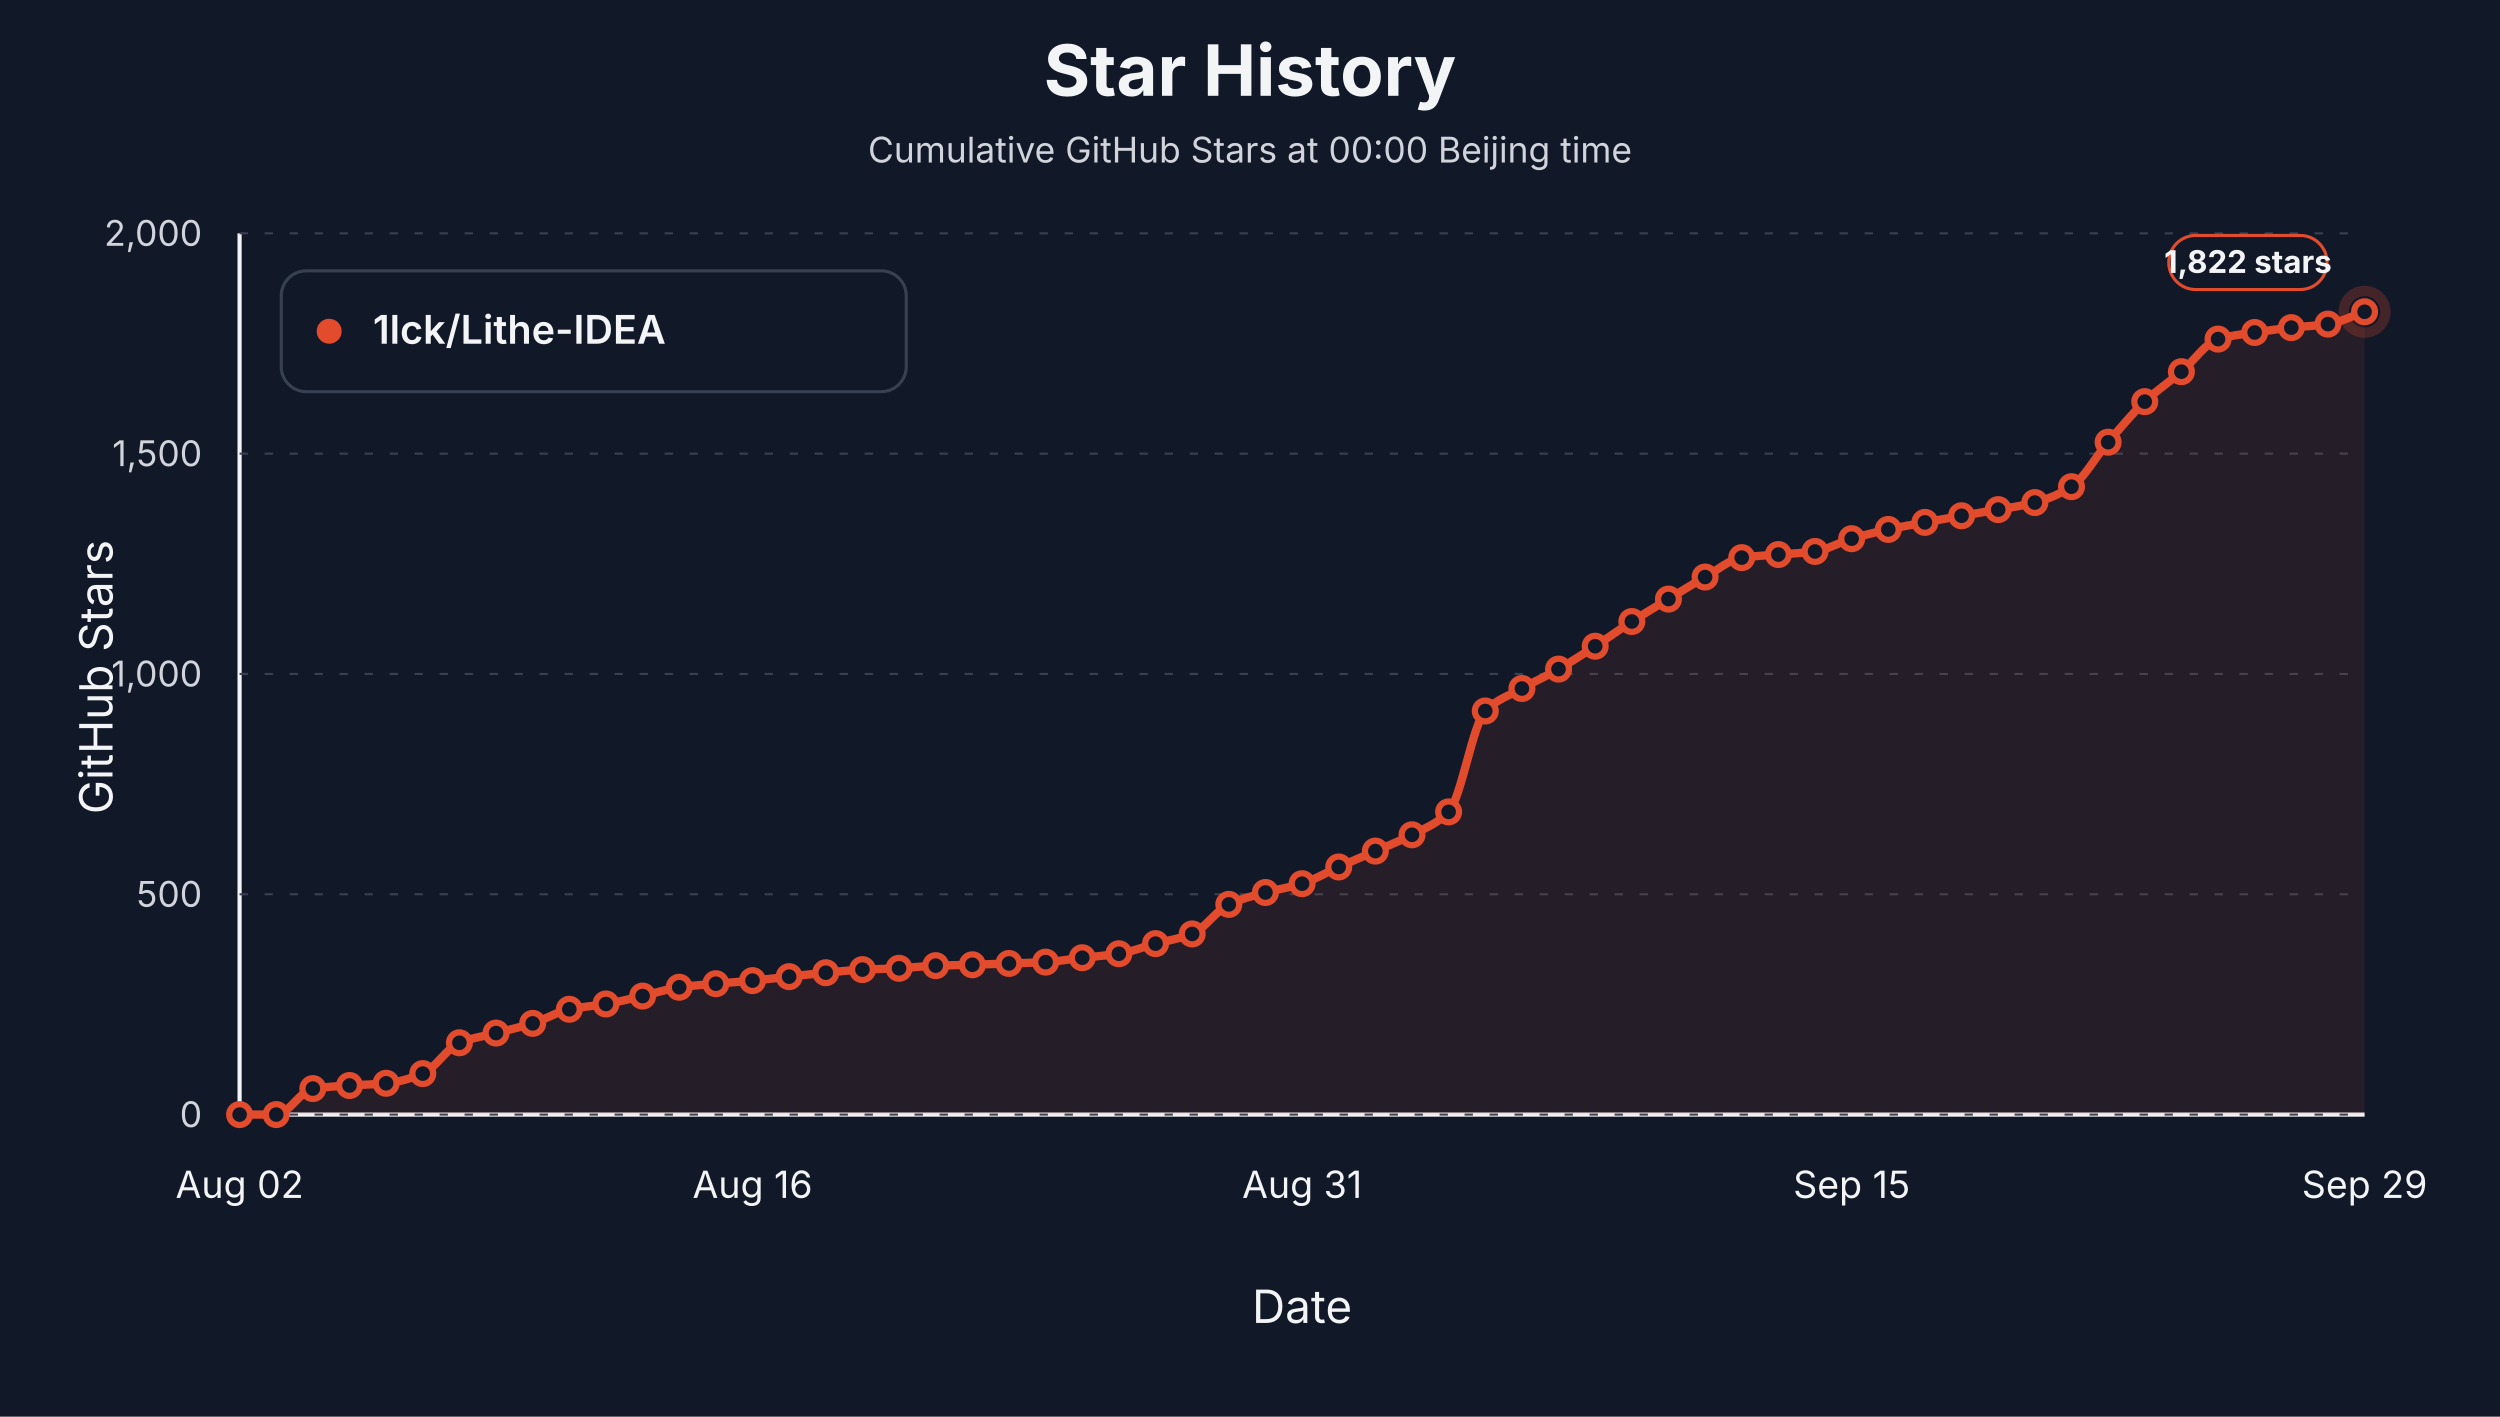
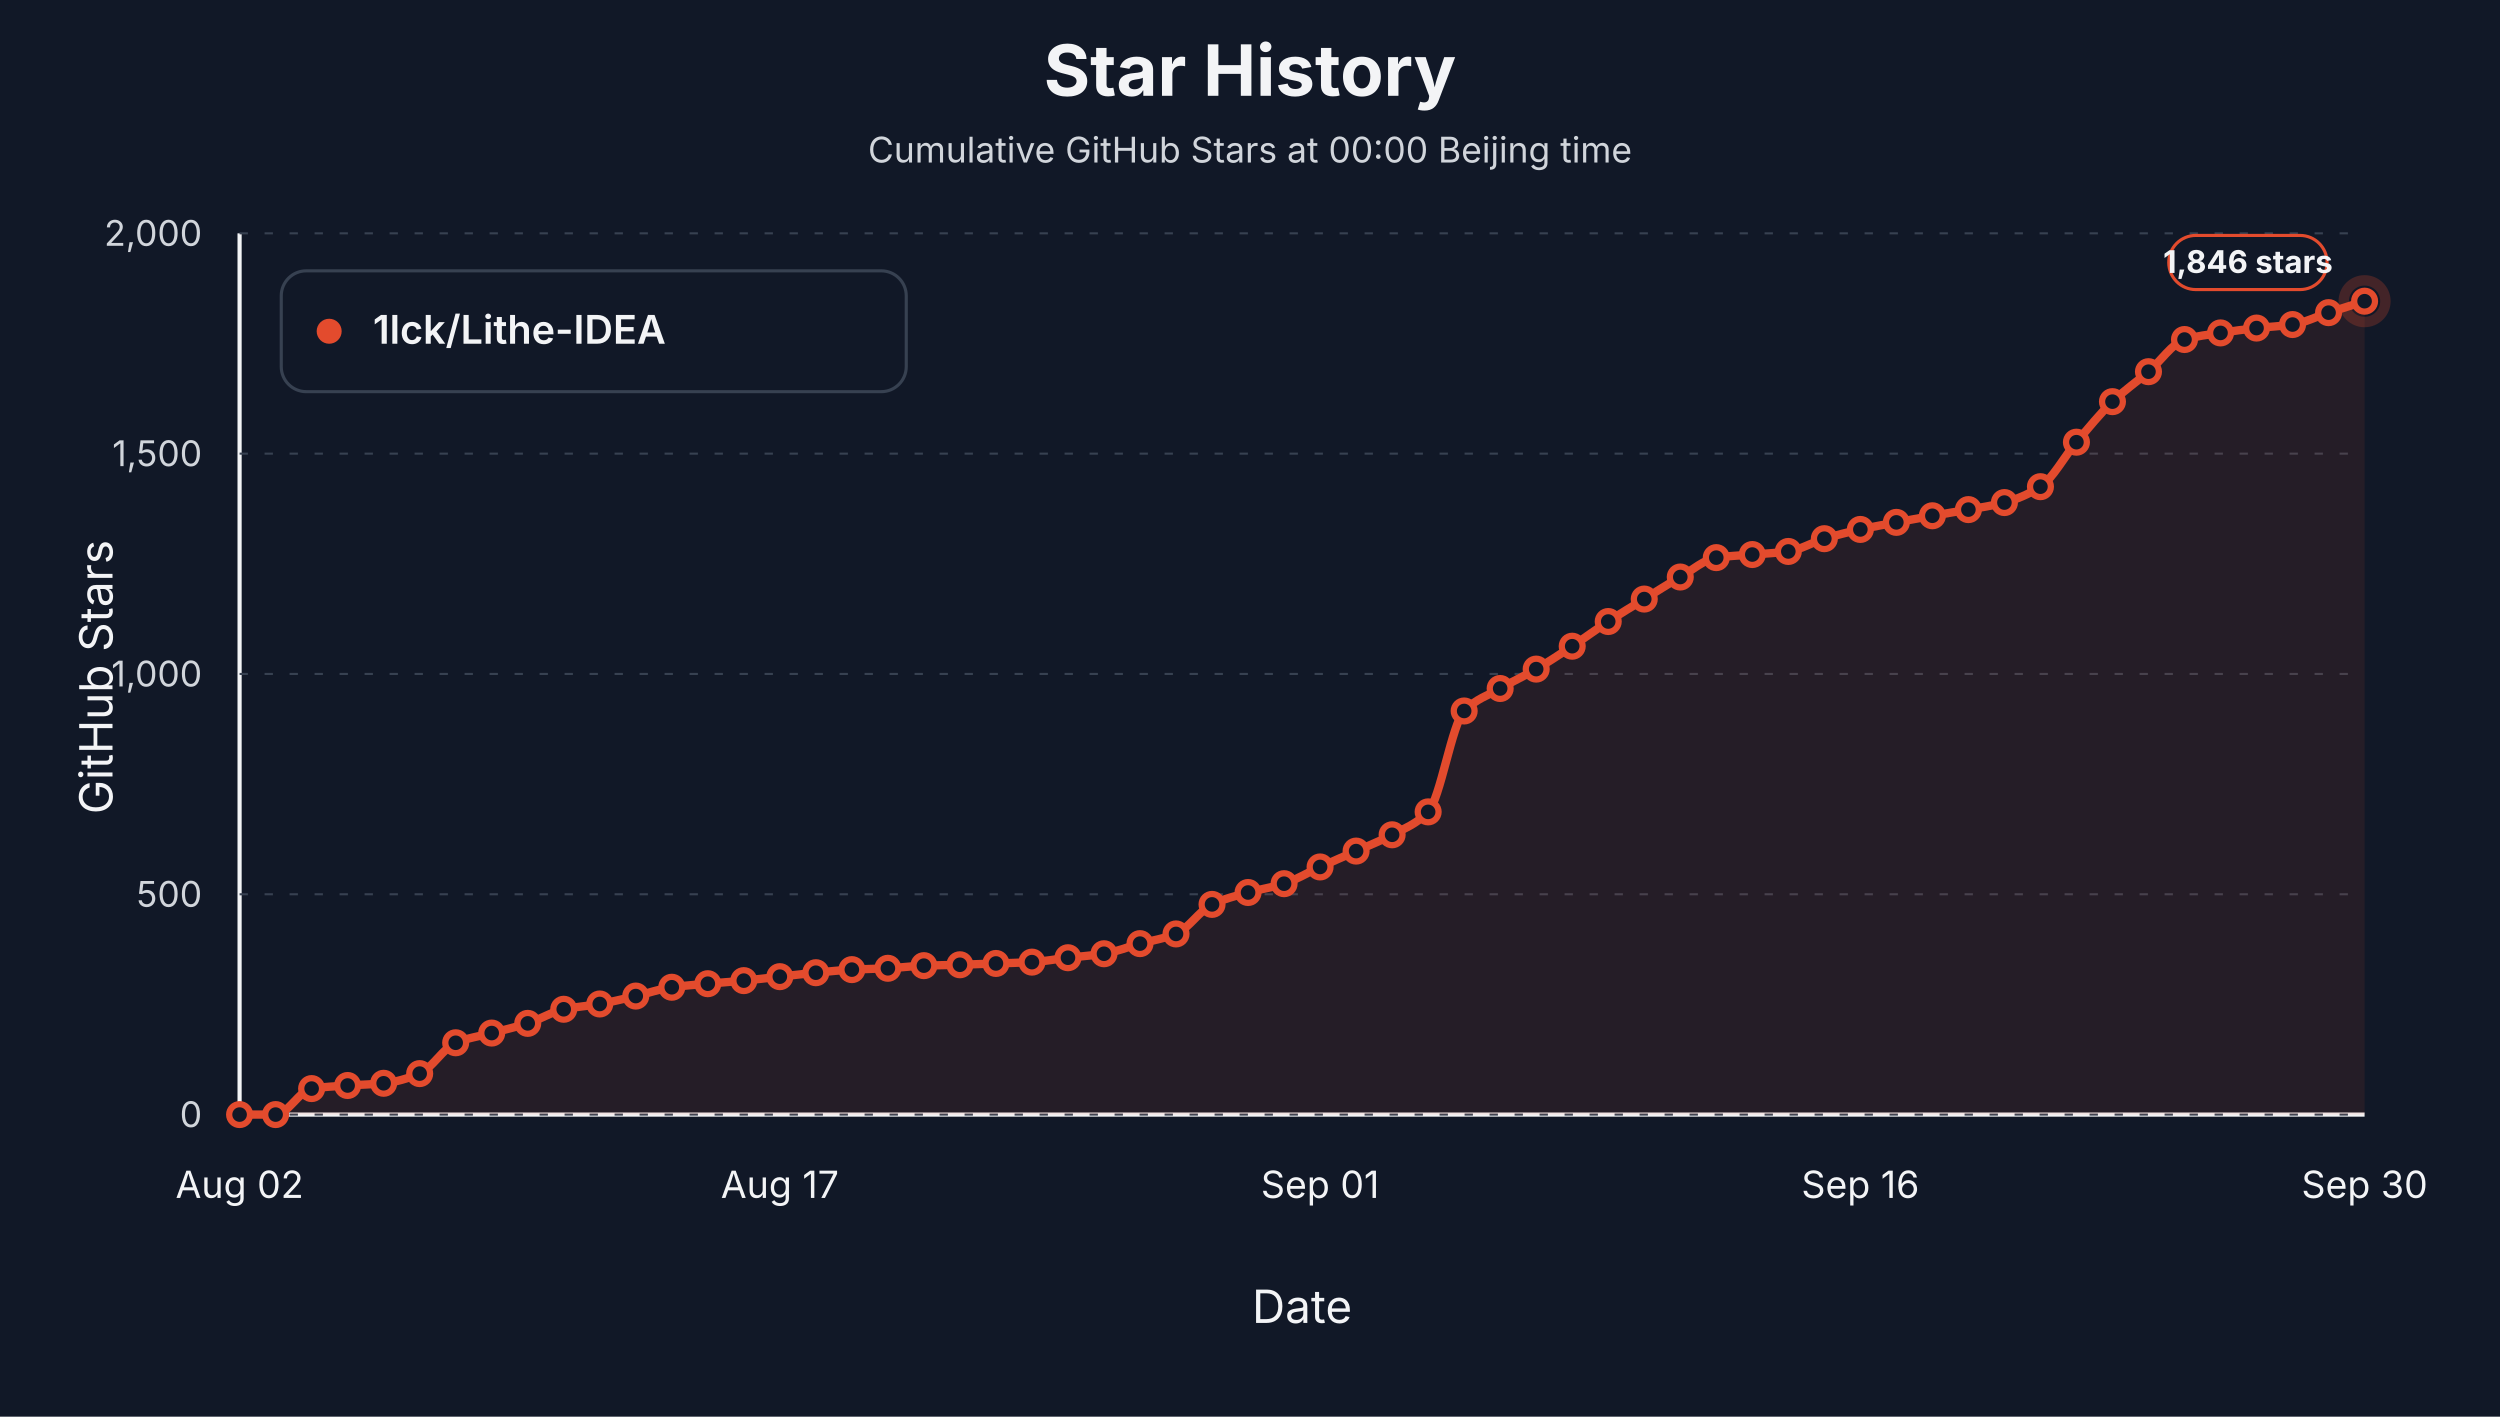
<svg xmlns="http://www.w3.org/2000/svg" viewBox="0 0 1200 680" role="img" aria-label="Star history at Beijing midnight for 1lck/Lithe-IDEA">
  <style>text { font-family: -apple-system, BlinkMacSystemFont, "Segoe UI", sans-serif; letter-spacing: 0; }</style>
  <rect width="1200" height="680" fill="#111827" />
  <text x="600.00" y="46.00" text-anchor="middle" font-size="34" font-weight="700" fill="#f3f4f6">Star History</text>
  <text x="600.00" y="78.00" text-anchor="middle" font-size="17" fill="#d1d5db">Cumulative GitHub Stars at 00:00 Beijing time</text>
  <line x1="115" y1="535" x2="1135" y2="535" stroke="#f3f4f6" stroke-width="2" />
  <line x1="115" y1="112" x2="115" y2="535" stroke="#f3f4f6" stroke-width="2" />
  <text x="54.00" y="325.00" text-anchor="middle" transform="rotate(-90 54 325)" font-size="22" fill="#f3f4f6">GitHub Stars</text>
  <text x="625.00" y="635.00" text-anchor="middle" font-size="22" fill="#f3f4f6">Date</text>
  <line x1="115" y1="535.00" x2="1135" y2="535.00" stroke="#374151" stroke-width="1" stroke-dasharray="4 8" />
  <text x="97.00" y="541.00" text-anchor="end" font-size="17" fill="#d1d5db">0</text>
  <line x1="115" y1="429.25" x2="1135" y2="429.25" stroke="#374151" stroke-width="1" stroke-dasharray="4 8" />
  <text x="97.00" y="435.25" text-anchor="end" font-size="17" fill="#d1d5db">500</text>
  <line x1="115" y1="323.50" x2="1135" y2="323.50" stroke="#374151" stroke-width="1" stroke-dasharray="4 8" />
  <text x="97.00" y="329.50" text-anchor="end" font-size="17" fill="#d1d5db">1,000</text>
  <line x1="115" y1="217.75" x2="1135" y2="217.75" stroke="#374151" stroke-width="1" stroke-dasharray="4 8" />
  <text x="97.00" y="223.75" text-anchor="end" font-size="17" fill="#d1d5db">1,500</text>
  <line x1="115" y1="112.00" x2="1135" y2="112.00" stroke="#374151" stroke-width="1" stroke-dasharray="4 8" />
  <text x="97.00" y="118.00" text-anchor="end" font-size="17" fill="#d1d5db">2,000</text>
  <text x="115.00" y="575.00" text-anchor="middle" font-size="18" fill="#f3f4f6">Aug 02</text>
-   <text x="361.21" y="575.00" text-anchor="middle" font-size="18" fill="#f3f4f6">Aug 16</text>
-   <text x="625.00" y="575.00" text-anchor="middle" font-size="18" fill="#f3f4f6">Aug 31</text>
-   <text x="888.79" y="575.00" text-anchor="middle" font-size="18" fill="#f3f4f6">Sep 15</text>
-   <text x="1135.00" y="575.00" text-anchor="middle" font-size="18" fill="#f3f4f6">Sep 29</text>
-   <path d="M 115.00,535.00 L 115.00,535.00 C 120.86,535.00 126.72,535.00 132.59,535.00 C 138.45,535.00 144.31,523.40 150.17,522.52 C 156.03,521.64 161.90,521.45 167.76,521.04 C 173.62,520.63 179.48,520.56 185.34,519.98 C 191.21,519.41 197.07,517.69 202.93,515.33 C 208.79,512.97 214.66,502.89 220.52,500.53 C 226.38,498.17 232.24,497.42 238.10,495.87 C 243.97,494.32 249.83,493.06 255.69,491.22 C 261.55,489.38 267.41,485.68 273.28,484.45 C 279.14,483.22 285.00,482.93 290.86,481.91 C 296.72,480.90 302.59,479.44 308.45,478.11 C 314.31,476.77 320.17,474.68 326.03,473.88 C 331.90,473.07 337.76,472.71 343.62,472.18 C 349.48,471.66 355.34,471.26 361.21,470.70 C 367.07,470.15 372.93,469.44 378.79,468.80 C 384.66,468.17 390.52,467.45 396.38,466.90 C 402.24,466.34 408.10,465.71 413.97,465.42 C 419.83,465.12 425.69,465.06 431.55,464.78 C 437.41,464.50 443.28,463.72 449.14,463.51 C 455.00,463.30 460.86,463.26 466.72,463.09 C 472.59,462.92 478.45,462.67 484.31,462.46 C 490.17,462.24 496.03,462.15 501.90,461.82 C 507.76,461.50 513.62,460.37 519.48,459.71 C 525.34,459.04 531.21,458.71 537.07,457.80 C 542.93,456.89 548.79,454.52 554.66,452.94 C 560.52,451.35 566.38,450.62 572.24,448.29 C 578.10,445.95 583.97,436.83 589.83,434.11 C 595.69,431.40 601.55,430.02 607.41,428.40 C 613.28,426.78 619.14,426.02 625.00,424.17 C 630.86,422.33 636.72,418.74 642.59,416.14 C 648.45,413.53 654.31,411.10 660.17,408.52 C 666.03,405.95 671.90,403.75 677.76,400.70 C 683.62,397.65 689.48,395.67 695.34,389.70 C 701.21,383.72 707.07,347.15 712.93,341.27 C 718.79,335.38 724.66,333.81 730.52,330.48 C 736.38,327.15 742.24,324.53 748.10,321.17 C 753.97,317.81 759.83,313.98 765.69,310.18 C 771.55,306.37 777.41,302.10 783.28,298.33 C 789.14,294.57 795.00,291.10 800.86,287.55 C 806.72,283.99 812.59,280.27 818.45,276.97 C 824.31,273.67 830.17,268.52 836.03,267.66 C 841.90,266.81 847.76,266.68 853.62,266.18 C 859.48,265.69 865.34,265.50 871.21,264.70 C 877.07,263.91 882.93,260.29 888.79,258.57 C 894.66,256.85 900.52,255.41 906.38,254.13 C 912.24,252.85 918.10,251.84 923.97,250.74 C 929.83,249.65 935.69,248.59 941.55,247.57 C 947.41,246.55 953.28,245.66 959.14,244.61 C 965.00,243.56 970.86,242.79 976.72,241.23 C 982.59,239.66 988.45,237.35 994.31,233.61 C 1000.17,229.87 1006.03,219.04 1011.90,212.25 C 1017.76,205.46 1023.62,198.31 1029.48,192.79 C 1035.34,187.28 1041.21,183.41 1047.07,178.41 C 1052.93,173.41 1058.79,164.52 1064.66,162.76 C 1070.52,161.00 1076.38,160.48 1082.24,159.59 C 1088.10,158.69 1093.97,157.91 1099.83,157.26 C 1105.69,156.61 1111.55,156.45 1117.41,155.57 C 1123.28,154.69 1129.14,151.62 1135.00,149.65 L 1135.00,535.00 Z" fill="#e34b2d" fill-opacity="0.10" stroke="none" />
-   <path d="M 115.00,535.00 C 120.86,535.00 126.72,535.00 132.59,535.00 C 138.45,535.00 144.31,523.40 150.17,522.52 C 156.03,521.64 161.90,521.45 167.76,521.04 C 173.62,520.63 179.48,520.56 185.34,519.98 C 191.21,519.41 197.07,517.69 202.93,515.33 C 208.79,512.97 214.66,502.89 220.52,500.53 C 226.38,498.17 232.24,497.42 238.10,495.87 C 243.97,494.32 249.83,493.06 255.69,491.22 C 261.55,489.38 267.41,485.68 273.28,484.45 C 279.14,483.22 285.00,482.93 290.86,481.91 C 296.72,480.90 302.59,479.44 308.45,478.11 C 314.31,476.77 320.17,474.68 326.03,473.88 C 331.90,473.07 337.76,472.71 343.62,472.18 C 349.48,471.66 355.34,471.26 361.21,470.70 C 367.07,470.15 372.93,469.44 378.79,468.80 C 384.66,468.17 390.52,467.45 396.38,466.90 C 402.24,466.34 408.10,465.71 413.97,465.42 C 419.83,465.12 425.69,465.06 431.55,464.78 C 437.41,464.50 443.28,463.72 449.14,463.51 C 455.00,463.30 460.86,463.26 466.72,463.09 C 472.59,462.92 478.45,462.67 484.31,462.46 C 490.17,462.24 496.03,462.15 501.90,461.82 C 507.76,461.50 513.62,460.37 519.48,459.71 C 525.34,459.04 531.21,458.71 537.07,457.80 C 542.93,456.89 548.79,454.52 554.66,452.94 C 560.52,451.35 566.38,450.62 572.24,448.29 C 578.10,445.95 583.97,436.83 589.83,434.11 C 595.69,431.40 601.55,430.02 607.41,428.40 C 613.28,426.78 619.14,426.02 625.00,424.17 C 630.86,422.33 636.72,418.74 642.59,416.14 C 648.45,413.53 654.31,411.10 660.17,408.52 C 666.03,405.95 671.90,403.75 677.76,400.70 C 683.62,397.65 689.48,395.67 695.34,389.70 C 701.21,383.72 707.07,347.15 712.93,341.27 C 718.79,335.38 724.66,333.81 730.52,330.48 C 736.38,327.15 742.24,324.53 748.10,321.17 C 753.97,317.81 759.83,313.98 765.69,310.18 C 771.55,306.37 777.41,302.10 783.28,298.33 C 789.14,294.57 795.00,291.10 800.86,287.55 C 806.72,283.99 812.59,280.27 818.45,276.97 C 824.31,273.67 830.17,268.52 836.03,267.66 C 841.90,266.81 847.76,266.68 853.62,266.18 C 859.48,265.69 865.34,265.50 871.21,264.70 C 877.07,263.91 882.93,260.29 888.79,258.57 C 894.66,256.85 900.52,255.41 906.38,254.13 C 912.24,252.85 918.10,251.84 923.97,250.74 C 929.83,249.65 935.69,248.59 941.55,247.57 C 947.41,246.55 953.28,245.66 959.14,244.61 C 965.00,243.56 970.86,242.79 976.72,241.23 C 982.59,239.66 988.45,237.35 994.31,233.61 C 1000.17,229.87 1006.03,219.04 1011.90,212.25 C 1017.76,205.46 1023.62,198.31 1029.48,192.79 C 1035.34,187.28 1041.21,183.41 1047.07,178.41 C 1052.93,173.41 1058.79,164.52 1064.66,162.76 C 1070.52,161.00 1076.38,160.48 1082.24,159.59 C 1088.10,158.69 1093.97,157.91 1099.83,157.26 C 1105.69,156.61 1111.55,156.45 1117.41,155.57 C 1123.28,154.69 1129.14,151.62 1135.00,149.65" fill="none" stroke="#e34b2d" stroke-width="4" stroke-linejoin="round" stroke-linecap="round" />
+   <text x="374.32" y="575.00" text-anchor="middle" font-size="18" fill="#f3f4f6">Aug 17</text>
+   <text x="633.64" y="575.00" text-anchor="middle" font-size="18" fill="#f3f4f6">Sep 01</text>
+   <text x="892.97" y="575.00" text-anchor="middle" font-size="18" fill="#f3f4f6">Sep 16</text>
+   <text x="1135.00" y="575.00" text-anchor="middle" font-size="18" fill="#f3f4f6">Sep 30</text>
+   <path d="M 115.00,535.00 L 115.00,535.00 C 120.76,535.00 126.53,535.00 132.29,535.00 C 138.05,535.00 143.81,523.40 149.58,522.52 C 155.34,521.64 161.10,521.45 166.86,521.04 C 172.63,520.63 178.39,520.56 184.15,519.98 C 189.92,519.41 195.68,517.69 201.44,515.33 C 207.20,512.97 212.97,502.89 218.73,500.53 C 224.49,498.17 230.25,497.42 236.02,495.87 C 241.78,494.32 247.54,493.06 253.31,491.22 C 259.07,489.38 264.83,485.68 270.59,484.45 C 276.36,483.22 282.12,482.93 287.88,481.91 C 293.64,480.90 299.41,479.44 305.17,478.11 C 310.93,476.77 316.69,474.68 322.46,473.88 C 328.22,473.07 333.98,472.71 339.75,472.18 C 345.51,471.66 351.27,471.26 357.03,470.70 C 362.80,470.15 368.56,469.44 374.32,468.80 C 380.08,468.17 385.85,467.45 391.61,466.90 C 397.37,466.34 403.14,465.71 408.90,465.42 C 414.66,465.12 420.42,465.06 426.19,464.78 C 431.95,464.50 437.71,463.72 443.47,463.51 C 449.24,463.30 455.00,463.26 460.76,463.09 C 466.53,462.92 472.29,462.67 478.05,462.46 C 483.81,462.24 489.58,462.15 495.34,461.82 C 501.10,461.50 506.86,460.37 512.63,459.71 C 518.39,459.04 524.15,458.71 529.92,457.80 C 535.68,456.89 541.44,454.52 547.20,452.94 C 552.97,451.35 558.73,450.62 564.49,448.29 C 570.25,445.95 576.02,436.83 581.78,434.11 C 587.54,431.40 593.31,430.02 599.07,428.40 C 604.83,426.78 610.59,426.02 616.36,424.17 C 622.12,422.33 627.88,418.74 633.64,416.14 C 639.41,413.53 645.17,411.10 650.93,408.52 C 656.69,405.95 662.46,403.75 668.22,400.70 C 673.98,397.65 679.75,395.67 685.51,389.70 C 691.27,383.72 697.03,347.15 702.80,341.27 C 708.56,335.38 714.32,333.81 720.08,330.48 C 725.85,327.15 731.61,324.53 737.37,321.17 C 743.14,317.81 748.90,313.98 754.66,310.18 C 760.42,306.37 766.19,302.10 771.95,298.33 C 777.71,294.57 783.47,291.10 789.24,287.55 C 795.00,283.99 800.76,280.27 806.53,276.97 C 812.29,273.67 818.05,268.52 823.81,267.66 C 829.58,266.81 835.34,266.68 841.10,266.18 C 846.86,265.69 852.63,265.50 858.39,264.70 C 864.15,263.91 869.92,260.29 875.68,258.57 C 881.44,256.85 887.20,255.41 892.97,254.13 C 898.73,252.85 904.49,251.84 910.25,250.74 C 916.02,249.65 921.78,248.59 927.54,247.57 C 933.31,246.55 939.07,245.66 944.83,244.61 C 950.59,243.56 956.36,242.79 962.12,241.23 C 967.88,239.66 973.64,237.35 979.41,233.61 C 985.17,229.87 990.93,219.04 996.69,212.25 C 1002.46,205.46 1008.22,198.31 1013.98,192.79 C 1019.75,187.28 1025.51,183.37 1031.27,178.41 C 1037.03,173.45 1042.80,164.73 1048.56,162.97 C 1054.32,161.22 1060.08,160.69 1065.85,159.80 C 1071.61,158.90 1077.37,158.13 1083.14,157.47 C 1088.90,156.82 1094.66,156.65 1100.42,155.78 C 1106.19,154.91 1111.95,151.94 1117.71,150.07 C 1123.47,148.20 1129.24,146.40 1135.00,144.57 L 1135.00,535.00 Z" fill="#e34b2d" fill-opacity="0.10" stroke="none" />
+   <path d="M 115.00,535.00 C 120.76,535.00 126.53,535.00 132.29,535.00 C 138.05,535.00 143.81,523.40 149.58,522.52 C 155.34,521.64 161.10,521.45 166.86,521.04 C 172.63,520.63 178.39,520.56 184.15,519.98 C 189.92,519.41 195.68,517.69 201.44,515.33 C 207.20,512.97 212.97,502.89 218.73,500.53 C 224.49,498.17 230.25,497.42 236.02,495.87 C 241.78,494.32 247.54,493.06 253.31,491.22 C 259.07,489.38 264.83,485.68 270.59,484.45 C 276.36,483.22 282.12,482.93 287.88,481.91 C 293.64,480.90 299.41,479.44 305.17,478.11 C 310.93,476.77 316.69,474.68 322.46,473.88 C 328.22,473.07 333.98,472.71 339.75,472.18 C 345.51,471.66 351.27,471.26 357.03,470.70 C 362.80,470.15 368.56,469.44 374.32,468.80 C 380.08,468.17 385.85,467.45 391.61,466.90 C 397.37,466.34 403.14,465.71 408.90,465.42 C 414.66,465.12 420.42,465.06 426.19,464.78 C 431.95,464.50 437.71,463.72 443.47,463.51 C 449.24,463.30 455.00,463.26 460.76,463.09 C 466.53,462.92 472.29,462.67 478.05,462.46 C 483.81,462.24 489.58,462.15 495.34,461.82 C 501.10,461.50 506.86,460.37 512.63,459.71 C 518.39,459.04 524.15,458.71 529.92,457.80 C 535.68,456.89 541.44,454.52 547.20,452.94 C 552.97,451.35 558.73,450.62 564.49,448.29 C 570.25,445.95 576.02,436.83 581.78,434.11 C 587.54,431.40 593.31,430.02 599.07,428.40 C 604.83,426.78 610.59,426.02 616.36,424.17 C 622.12,422.33 627.88,418.74 633.64,416.14 C 639.41,413.53 645.17,411.10 650.93,408.52 C 656.69,405.95 662.46,403.75 668.22,400.70 C 673.98,397.65 679.75,395.67 685.51,389.70 C 691.27,383.72 697.03,347.15 702.80,341.27 C 708.56,335.38 714.32,333.81 720.08,330.48 C 725.85,327.15 731.61,324.53 737.37,321.17 C 743.14,317.81 748.90,313.98 754.66,310.18 C 760.42,306.37 766.19,302.10 771.95,298.33 C 777.71,294.57 783.47,291.10 789.24,287.55 C 795.00,283.99 800.76,280.27 806.53,276.97 C 812.29,273.67 818.05,268.52 823.81,267.66 C 829.58,266.81 835.34,266.68 841.10,266.18 C 846.86,265.69 852.63,265.50 858.39,264.70 C 864.15,263.91 869.92,260.29 875.68,258.57 C 881.44,256.85 887.20,255.41 892.97,254.13 C 898.73,252.85 904.49,251.84 910.25,250.74 C 916.02,249.65 921.78,248.59 927.54,247.57 C 933.31,246.55 939.07,245.66 944.83,244.61 C 950.59,243.56 956.36,242.79 962.12,241.23 C 967.88,239.66 973.64,237.35 979.41,233.61 C 985.17,229.87 990.93,219.04 996.69,212.25 C 1002.46,205.46 1008.22,198.31 1013.98,192.79 C 1019.75,187.28 1025.51,183.37 1031.27,178.41 C 1037.03,173.45 1042.80,164.73 1048.56,162.97 C 1054.32,161.22 1060.08,160.69 1065.85,159.80 C 1071.61,158.90 1077.37,158.13 1083.14,157.47 C 1088.90,156.82 1094.66,156.65 1100.42,155.78 C 1106.19,154.91 1111.95,151.94 1117.71,150.07 C 1123.47,148.20 1129.24,146.40 1135.00,144.57" fill="none" stroke="#e34b2d" stroke-width="4" stroke-linejoin="round" stroke-linecap="round" />
  <circle cx="115.00" cy="535.00" r="5" fill="#111827" stroke="#e34b2d" stroke-width="3" />
-   <circle cx="132.59" cy="535.00" r="5" fill="#111827" stroke="#e34b2d" stroke-width="3" />
-   <circle cx="150.17" cy="522.52" r="5" fill="#111827" stroke="#e34b2d" stroke-width="3" />
-   <circle cx="167.76" cy="521.04" r="5" fill="#111827" stroke="#e34b2d" stroke-width="3" />
-   <circle cx="185.34" cy="519.98" r="5" fill="#111827" stroke="#e34b2d" stroke-width="3" />
-   <circle cx="202.93" cy="515.33" r="5" fill="#111827" stroke="#e34b2d" stroke-width="3" />
-   <circle cx="220.52" cy="500.53" r="5" fill="#111827" stroke="#e34b2d" stroke-width="3" />
-   <circle cx="238.10" cy="495.87" r="5" fill="#111827" stroke="#e34b2d" stroke-width="3" />
-   <circle cx="255.69" cy="491.22" r="5" fill="#111827" stroke="#e34b2d" stroke-width="3" />
-   <circle cx="273.28" cy="484.45" r="5" fill="#111827" stroke="#e34b2d" stroke-width="3" />
-   <circle cx="290.86" cy="481.91" r="5" fill="#111827" stroke="#e34b2d" stroke-width="3" />
-   <circle cx="308.45" cy="478.11" r="5" fill="#111827" stroke="#e34b2d" stroke-width="3" />
-   <circle cx="326.03" cy="473.88" r="5" fill="#111827" stroke="#e34b2d" stroke-width="3" />
-   <circle cx="343.62" cy="472.18" r="5" fill="#111827" stroke="#e34b2d" stroke-width="3" />
-   <circle cx="361.21" cy="470.70" r="5" fill="#111827" stroke="#e34b2d" stroke-width="3" />
-   <circle cx="378.79" cy="468.80" r="5" fill="#111827" stroke="#e34b2d" stroke-width="3" />
-   <circle cx="396.38" cy="466.90" r="5" fill="#111827" stroke="#e34b2d" stroke-width="3" />
-   <circle cx="413.97" cy="465.42" r="5" fill="#111827" stroke="#e34b2d" stroke-width="3" />
-   <circle cx="431.55" cy="464.78" r="5" fill="#111827" stroke="#e34b2d" stroke-width="3" />
-   <circle cx="449.14" cy="463.51" r="5" fill="#111827" stroke="#e34b2d" stroke-width="3" />
-   <circle cx="466.72" cy="463.09" r="5" fill="#111827" stroke="#e34b2d" stroke-width="3" />
-   <circle cx="484.31" cy="462.46" r="5" fill="#111827" stroke="#e34b2d" stroke-width="3" />
-   <circle cx="501.90" cy="461.82" r="5" fill="#111827" stroke="#e34b2d" stroke-width="3" />
-   <circle cx="519.48" cy="459.71" r="5" fill="#111827" stroke="#e34b2d" stroke-width="3" />
-   <circle cx="537.07" cy="457.80" r="5" fill="#111827" stroke="#e34b2d" stroke-width="3" />
-   <circle cx="554.66" cy="452.94" r="5" fill="#111827" stroke="#e34b2d" stroke-width="3" />
-   <circle cx="572.24" cy="448.29" r="5" fill="#111827" stroke="#e34b2d" stroke-width="3" />
-   <circle cx="589.83" cy="434.11" r="5" fill="#111827" stroke="#e34b2d" stroke-width="3" />
-   <circle cx="607.41" cy="428.40" r="5" fill="#111827" stroke="#e34b2d" stroke-width="3" />
-   <circle cx="625.00" cy="424.17" r="5" fill="#111827" stroke="#e34b2d" stroke-width="3" />
-   <circle cx="642.59" cy="416.14" r="5" fill="#111827" stroke="#e34b2d" stroke-width="3" />
-   <circle cx="660.17" cy="408.52" r="5" fill="#111827" stroke="#e34b2d" stroke-width="3" />
-   <circle cx="677.76" cy="400.70" r="5" fill="#111827" stroke="#e34b2d" stroke-width="3" />
-   <circle cx="695.34" cy="389.70" r="5" fill="#111827" stroke="#e34b2d" stroke-width="3" />
-   <circle cx="712.93" cy="341.27" r="5" fill="#111827" stroke="#e34b2d" stroke-width="3" />
-   <circle cx="730.52" cy="330.48" r="5" fill="#111827" stroke="#e34b2d" stroke-width="3" />
-   <circle cx="748.10" cy="321.17" r="5" fill="#111827" stroke="#e34b2d" stroke-width="3" />
-   <circle cx="765.69" cy="310.18" r="5" fill="#111827" stroke="#e34b2d" stroke-width="3" />
-   <circle cx="783.28" cy="298.33" r="5" fill="#111827" stroke="#e34b2d" stroke-width="3" />
-   <circle cx="800.86" cy="287.55" r="5" fill="#111827" stroke="#e34b2d" stroke-width="3" />
-   <circle cx="818.45" cy="276.97" r="5" fill="#111827" stroke="#e34b2d" stroke-width="3" />
-   <circle cx="836.03" cy="267.66" r="5" fill="#111827" stroke="#e34b2d" stroke-width="3" />
-   <circle cx="853.62" cy="266.18" r="5" fill="#111827" stroke="#e34b2d" stroke-width="3" />
-   <circle cx="871.21" cy="264.70" r="5" fill="#111827" stroke="#e34b2d" stroke-width="3" />
-   <circle cx="888.79" cy="258.57" r="5" fill="#111827" stroke="#e34b2d" stroke-width="3" />
-   <circle cx="906.38" cy="254.13" r="5" fill="#111827" stroke="#e34b2d" stroke-width="3" />
-   <circle cx="923.97" cy="250.74" r="5" fill="#111827" stroke="#e34b2d" stroke-width="3" />
-   <circle cx="941.55" cy="247.57" r="5" fill="#111827" stroke="#e34b2d" stroke-width="3" />
-   <circle cx="959.14" cy="244.61" r="5" fill="#111827" stroke="#e34b2d" stroke-width="3" />
-   <circle cx="976.72" cy="241.23" r="5" fill="#111827" stroke="#e34b2d" stroke-width="3" />
-   <circle cx="994.31" cy="233.61" r="5" fill="#111827" stroke="#e34b2d" stroke-width="3" />
-   <circle cx="1011.90" cy="212.25" r="5" fill="#111827" stroke="#e34b2d" stroke-width="3" />
-   <circle cx="1029.48" cy="192.79" r="5" fill="#111827" stroke="#e34b2d" stroke-width="3" />
-   <circle cx="1047.07" cy="178.41" r="5" fill="#111827" stroke="#e34b2d" stroke-width="3" />
-   <circle cx="1064.66" cy="162.76" r="5" fill="#111827" stroke="#e34b2d" stroke-width="3" />
-   <circle cx="1082.24" cy="159.59" r="5" fill="#111827" stroke="#e34b2d" stroke-width="3" />
-   <circle cx="1099.83" cy="157.26" r="5" fill="#111827" stroke="#e34b2d" stroke-width="3" />
-   <circle cx="1117.41" cy="155.57" r="5" fill="#111827" stroke="#e34b2d" stroke-width="3" />
-   <circle cx="1135.00" cy="149.65" r="5" fill="#111827" stroke="#e34b2d" stroke-width="3" />
-   <circle cx="1135.00" cy="149.65" r="10" fill="none" stroke="#e34b2d" stroke-opacity="0.24" stroke-width="5" />
+   <circle cx="132.29" cy="535.00" r="5" fill="#111827" stroke="#e34b2d" stroke-width="3" />
+   <circle cx="149.58" cy="522.52" r="5" fill="#111827" stroke="#e34b2d" stroke-width="3" />
+   <circle cx="166.86" cy="521.04" r="5" fill="#111827" stroke="#e34b2d" stroke-width="3" />
+   <circle cx="184.15" cy="519.98" r="5" fill="#111827" stroke="#e34b2d" stroke-width="3" />
+   <circle cx="201.44" cy="515.33" r="5" fill="#111827" stroke="#e34b2d" stroke-width="3" />
+   <circle cx="218.73" cy="500.53" r="5" fill="#111827" stroke="#e34b2d" stroke-width="3" />
+   <circle cx="236.02" cy="495.87" r="5" fill="#111827" stroke="#e34b2d" stroke-width="3" />
+   <circle cx="253.31" cy="491.22" r="5" fill="#111827" stroke="#e34b2d" stroke-width="3" />
+   <circle cx="270.59" cy="484.45" r="5" fill="#111827" stroke="#e34b2d" stroke-width="3" />
+   <circle cx="287.88" cy="481.91" r="5" fill="#111827" stroke="#e34b2d" stroke-width="3" />
+   <circle cx="305.17" cy="478.11" r="5" fill="#111827" stroke="#e34b2d" stroke-width="3" />
+   <circle cx="322.46" cy="473.88" r="5" fill="#111827" stroke="#e34b2d" stroke-width="3" />
+   <circle cx="339.75" cy="472.18" r="5" fill="#111827" stroke="#e34b2d" stroke-width="3" />
+   <circle cx="357.03" cy="470.70" r="5" fill="#111827" stroke="#e34b2d" stroke-width="3" />
+   <circle cx="374.32" cy="468.80" r="5" fill="#111827" stroke="#e34b2d" stroke-width="3" />
+   <circle cx="391.61" cy="466.90" r="5" fill="#111827" stroke="#e34b2d" stroke-width="3" />
+   <circle cx="408.90" cy="465.42" r="5" fill="#111827" stroke="#e34b2d" stroke-width="3" />
+   <circle cx="426.19" cy="464.78" r="5" fill="#111827" stroke="#e34b2d" stroke-width="3" />
+   <circle cx="443.47" cy="463.51" r="5" fill="#111827" stroke="#e34b2d" stroke-width="3" />
+   <circle cx="460.76" cy="463.09" r="5" fill="#111827" stroke="#e34b2d" stroke-width="3" />
+   <circle cx="478.05" cy="462.46" r="5" fill="#111827" stroke="#e34b2d" stroke-width="3" />
+   <circle cx="495.34" cy="461.82" r="5" fill="#111827" stroke="#e34b2d" stroke-width="3" />
+   <circle cx="512.63" cy="459.71" r="5" fill="#111827" stroke="#e34b2d" stroke-width="3" />
+   <circle cx="529.92" cy="457.80" r="5" fill="#111827" stroke="#e34b2d" stroke-width="3" />
+   <circle cx="547.20" cy="452.94" r="5" fill="#111827" stroke="#e34b2d" stroke-width="3" />
+   <circle cx="564.49" cy="448.29" r="5" fill="#111827" stroke="#e34b2d" stroke-width="3" />
+   <circle cx="581.78" cy="434.11" r="5" fill="#111827" stroke="#e34b2d" stroke-width="3" />
+   <circle cx="599.07" cy="428.40" r="5" fill="#111827" stroke="#e34b2d" stroke-width="3" />
+   <circle cx="616.36" cy="424.17" r="5" fill="#111827" stroke="#e34b2d" stroke-width="3" />
+   <circle cx="633.64" cy="416.14" r="5" fill="#111827" stroke="#e34b2d" stroke-width="3" />
+   <circle cx="650.93" cy="408.52" r="5" fill="#111827" stroke="#e34b2d" stroke-width="3" />
+   <circle cx="668.22" cy="400.70" r="5" fill="#111827" stroke="#e34b2d" stroke-width="3" />
+   <circle cx="685.51" cy="389.70" r="5" fill="#111827" stroke="#e34b2d" stroke-width="3" />
+   <circle cx="702.80" cy="341.27" r="5" fill="#111827" stroke="#e34b2d" stroke-width="3" />
+   <circle cx="720.08" cy="330.48" r="5" fill="#111827" stroke="#e34b2d" stroke-width="3" />
+   <circle cx="737.37" cy="321.17" r="5" fill="#111827" stroke="#e34b2d" stroke-width="3" />
+   <circle cx="754.66" cy="310.18" r="5" fill="#111827" stroke="#e34b2d" stroke-width="3" />
+   <circle cx="771.95" cy="298.33" r="5" fill="#111827" stroke="#e34b2d" stroke-width="3" />
+   <circle cx="789.24" cy="287.55" r="5" fill="#111827" stroke="#e34b2d" stroke-width="3" />
+   <circle cx="806.53" cy="276.97" r="5" fill="#111827" stroke="#e34b2d" stroke-width="3" />
+   <circle cx="823.81" cy="267.66" r="5" fill="#111827" stroke="#e34b2d" stroke-width="3" />
+   <circle cx="841.10" cy="266.18" r="5" fill="#111827" stroke="#e34b2d" stroke-width="3" />
+   <circle cx="858.39" cy="264.70" r="5" fill="#111827" stroke="#e34b2d" stroke-width="3" />
+   <circle cx="875.68" cy="258.57" r="5" fill="#111827" stroke="#e34b2d" stroke-width="3" />
+   <circle cx="892.97" cy="254.13" r="5" fill="#111827" stroke="#e34b2d" stroke-width="3" />
+   <circle cx="910.25" cy="250.74" r="5" fill="#111827" stroke="#e34b2d" stroke-width="3" />
+   <circle cx="927.54" cy="247.57" r="5" fill="#111827" stroke="#e34b2d" stroke-width="3" />
+   <circle cx="944.83" cy="244.61" r="5" fill="#111827" stroke="#e34b2d" stroke-width="3" />
+   <circle cx="962.12" cy="241.23" r="5" fill="#111827" stroke="#e34b2d" stroke-width="3" />
+   <circle cx="979.41" cy="233.61" r="5" fill="#111827" stroke="#e34b2d" stroke-width="3" />
+   <circle cx="996.69" cy="212.25" r="5" fill="#111827" stroke="#e34b2d" stroke-width="3" />
+   <circle cx="1013.98" cy="192.79" r="5" fill="#111827" stroke="#e34b2d" stroke-width="3" />
+   <circle cx="1031.27" cy="178.41" r="5" fill="#111827" stroke="#e34b2d" stroke-width="3" />
+   <circle cx="1048.56" cy="162.97" r="5" fill="#111827" stroke="#e34b2d" stroke-width="3" />
+   <circle cx="1065.85" cy="159.80" r="5" fill="#111827" stroke="#e34b2d" stroke-width="3" />
+   <circle cx="1083.14" cy="157.47" r="5" fill="#111827" stroke="#e34b2d" stroke-width="3" />
+   <circle cx="1100.42" cy="155.78" r="5" fill="#111827" stroke="#e34b2d" stroke-width="3" />
+   <circle cx="1117.71" cy="150.07" r="5" fill="#111827" stroke="#e34b2d" stroke-width="3" />
+   <circle cx="1135.00" cy="144.57" r="5" fill="#111827" stroke="#e34b2d" stroke-width="3" />
+   <circle cx="1135.00" cy="144.57" r="10" fill="none" stroke="#e34b2d" stroke-opacity="0.24" stroke-width="5" />
  <rect x="1041.00" y="113.00" width="76" height="26" rx="13" fill="#111827" stroke="#e34b2d" stroke-width="1.5" />
-   <text x="1079.00" y="131.00" text-anchor="middle" font-size="15" font-weight="700" fill="#f3f4f6">1,822 stars</text>
+   <text x="1079.00" y="131.00" text-anchor="middle" font-size="15" font-weight="700" fill="#f3f4f6">1,846 stars</text>
  <rect x="135" y="130" width="300" height="58" rx="12" fill="#111827" stroke="#374151" stroke-width="1.5" />
  <circle cx="158" cy="159" r="6" fill="#e34b2d" />
  <text x="179.00" y="165.00" font-size="19" font-weight="600" fill="#f3f4f6">1lck/Lithe-IDEA</text>
</svg>
